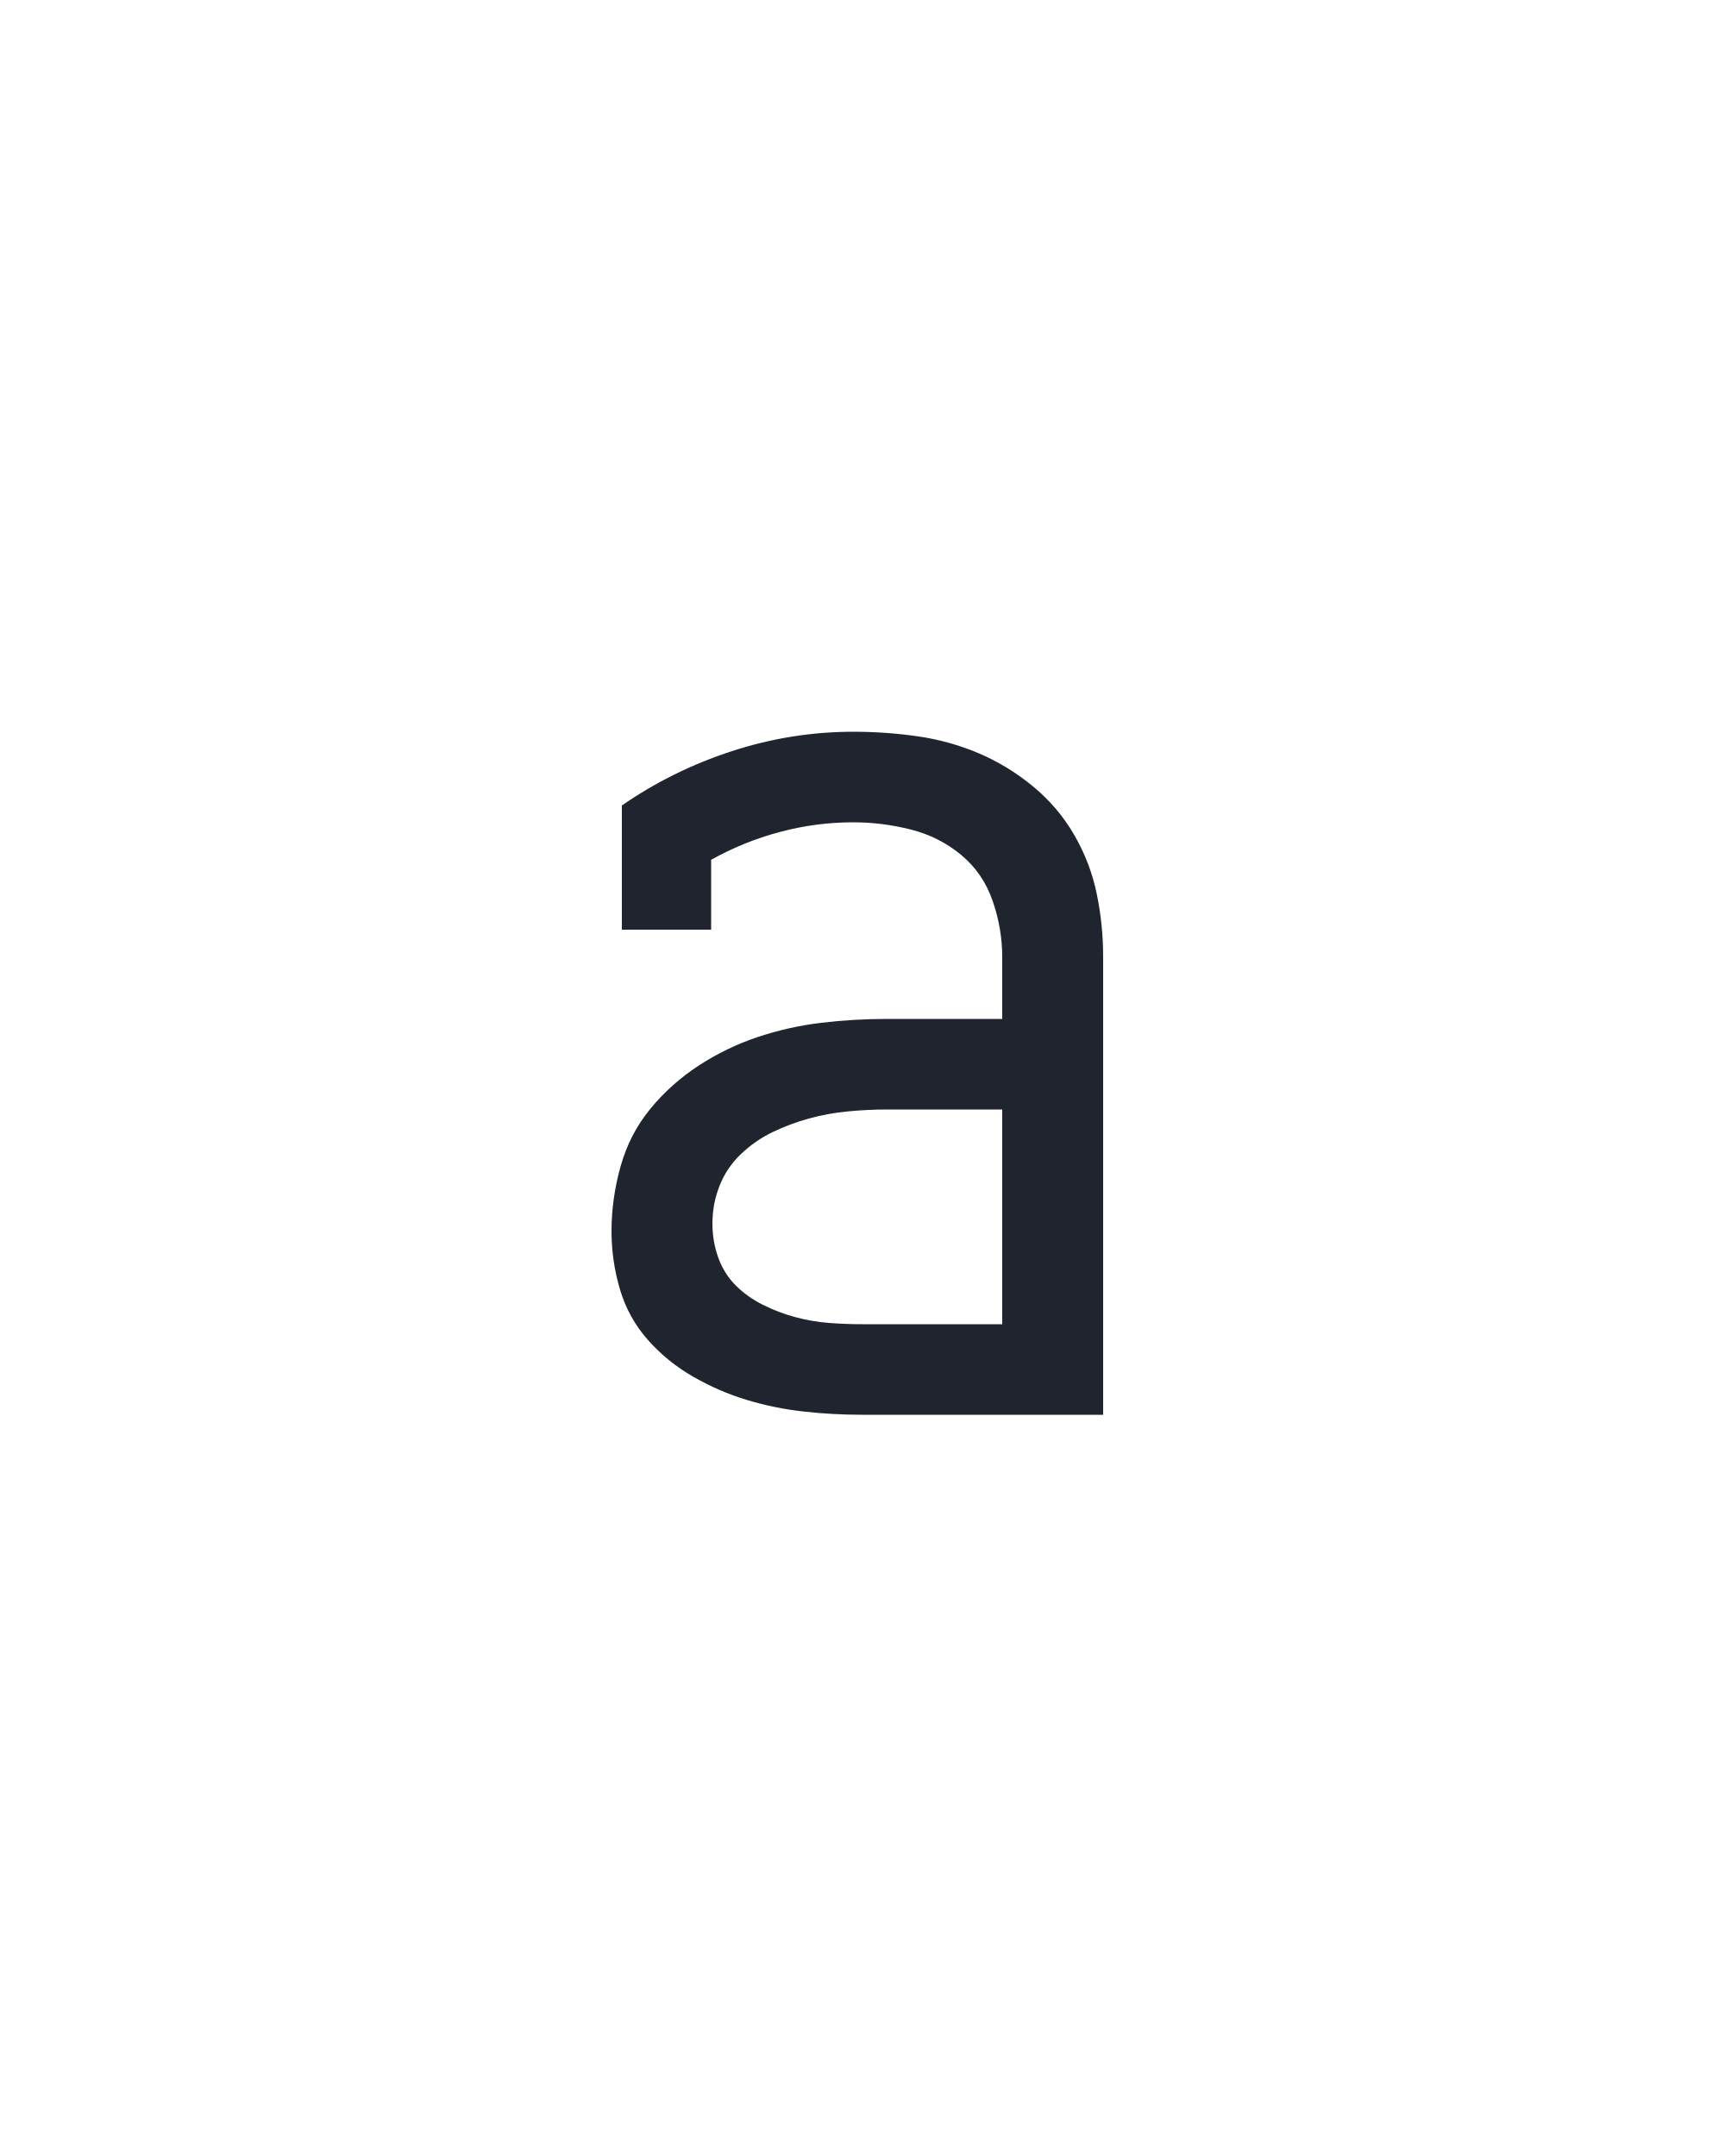
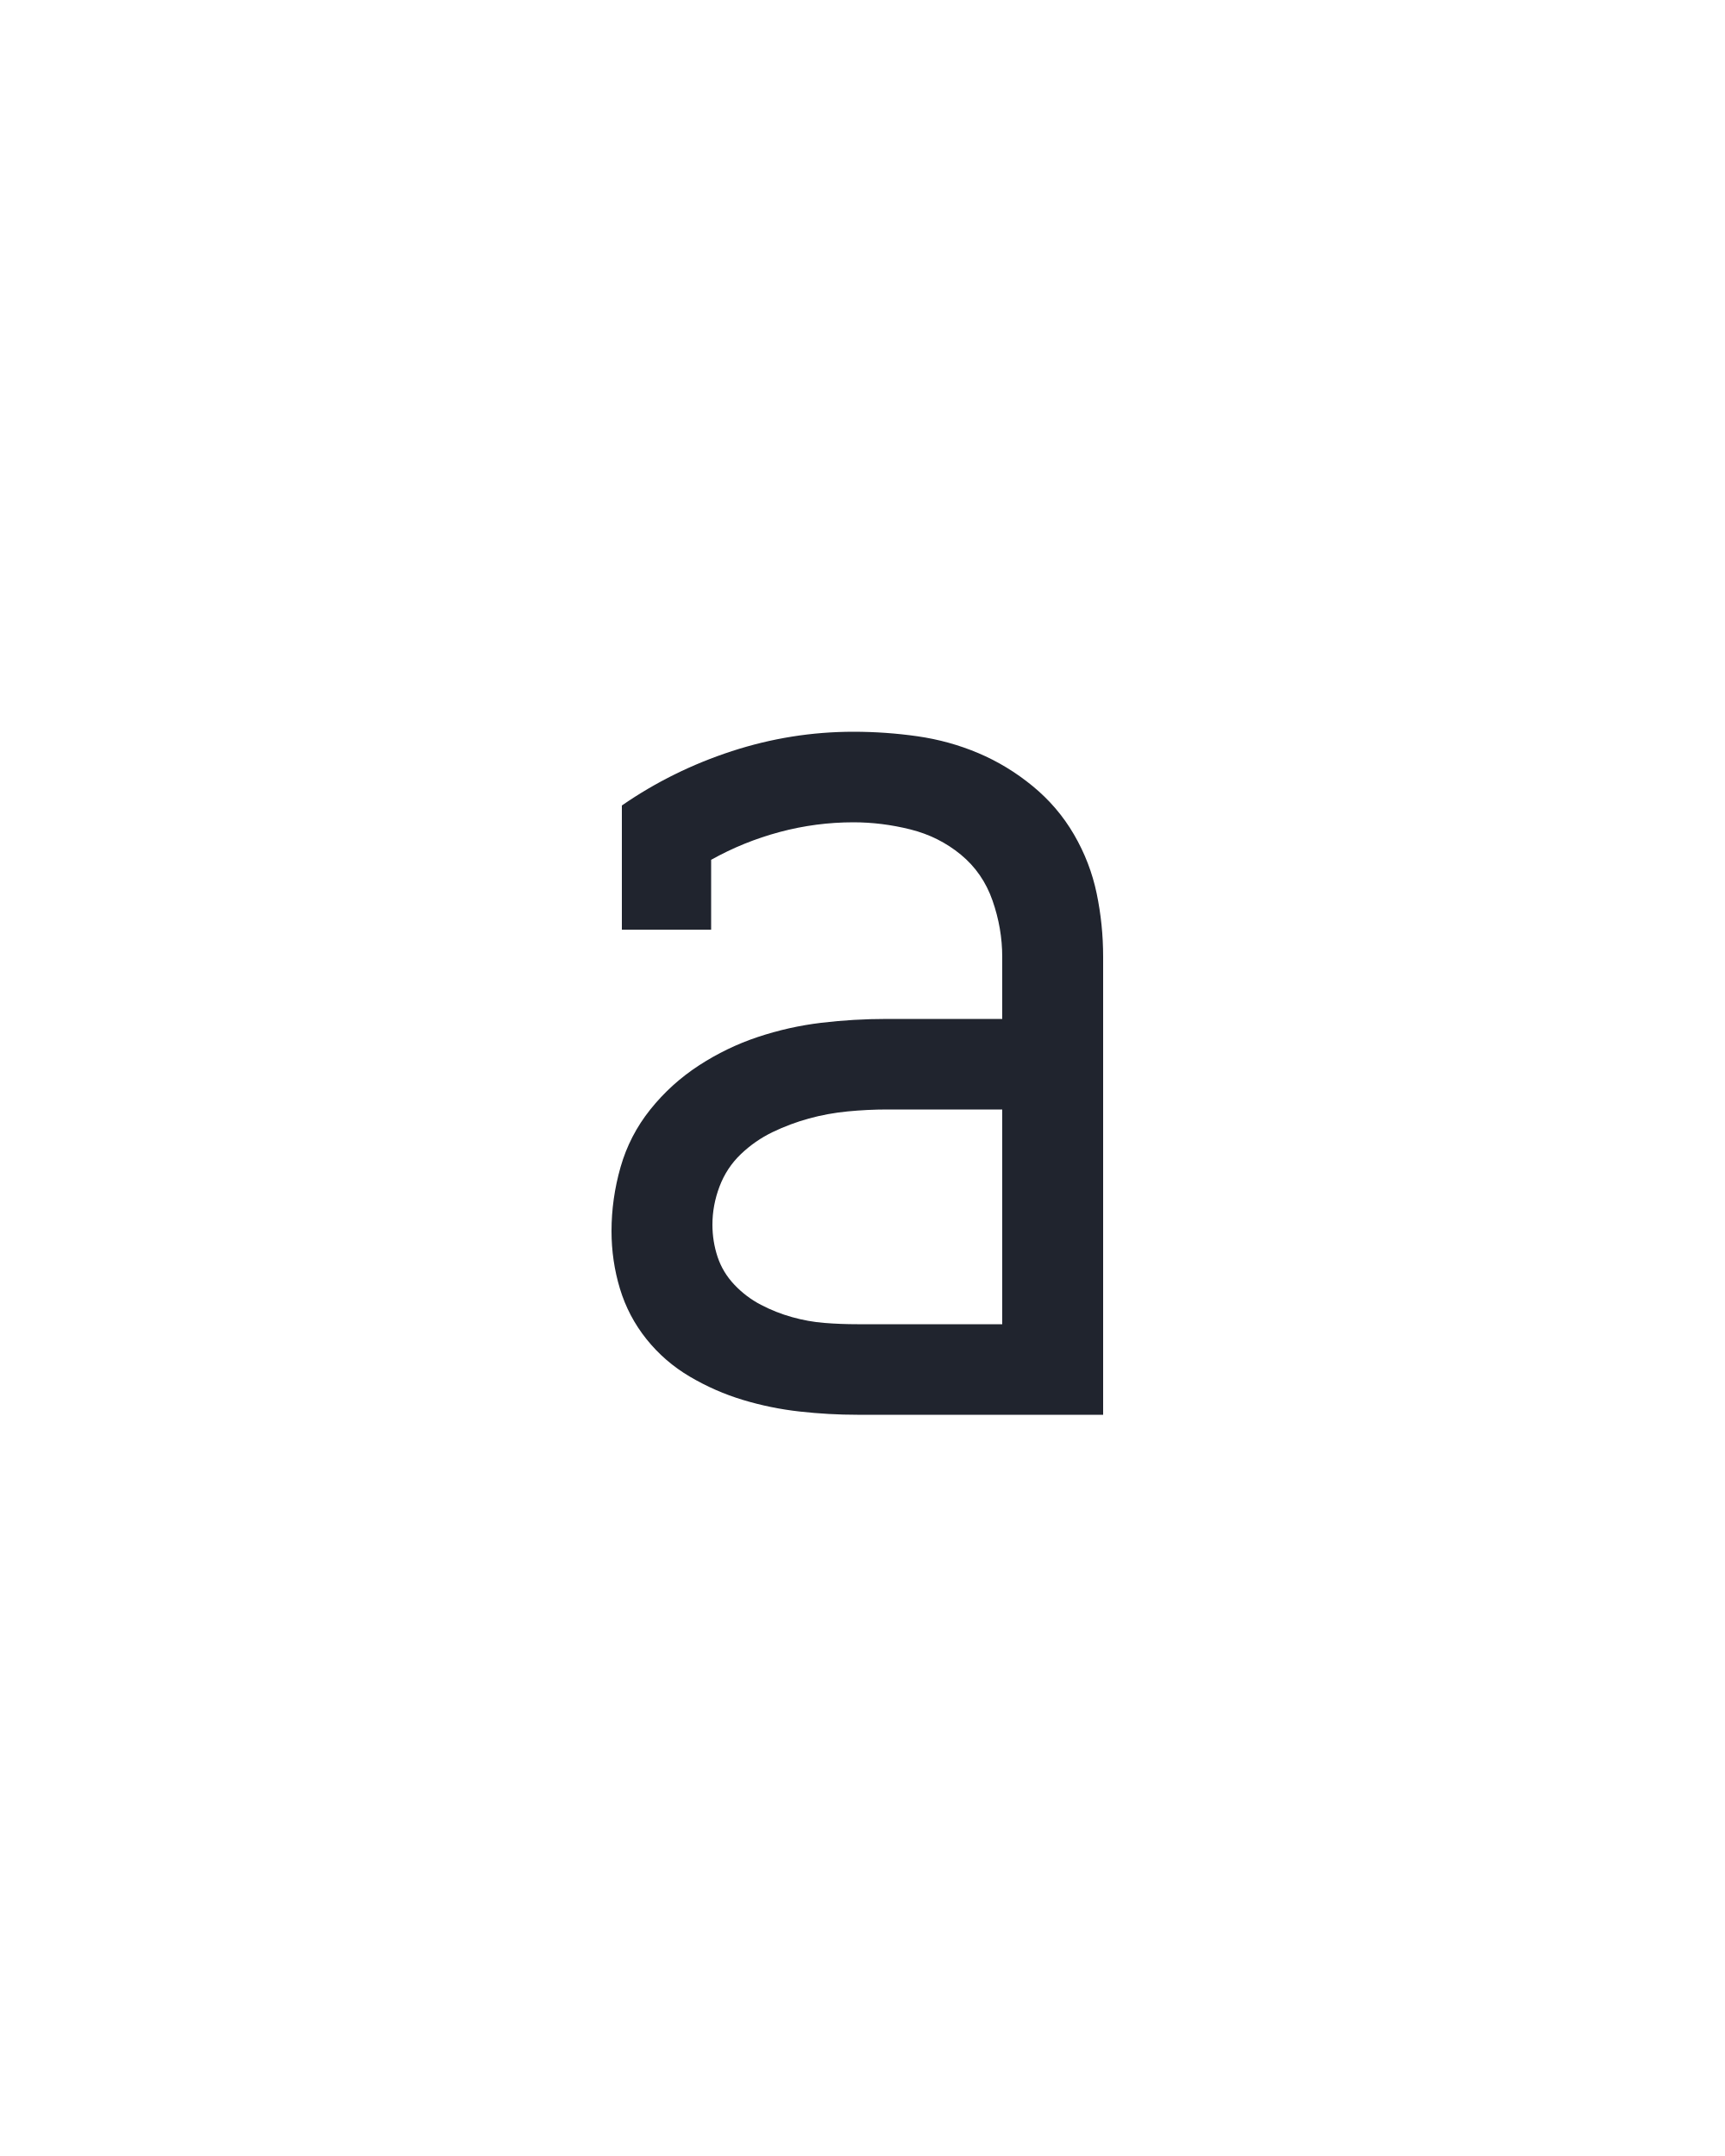
<svg xmlns="http://www.w3.org/2000/svg" height="160" viewBox="0 0 128 160" width="128">
  <defs>
-     <path d="M 250 0 Q 227 -0 204.5 -2.5 Q 182 -5 160.5 -11.5 Q 139 -18 119 -29.5 Q 99 -41 84 -58 Q 69 -75 62.5 -97 Q 56 -119 56 -142 Q 56 -167 63 -192 Q 70 -217 86 -236.5 Q 102 -256 123.5 -270 Q 145 -284 169 -292 Q 193 -300 218 -303 Q 243 -306 269 -306 L 358 -306 L 358 -354 Q 358 -376 350.5 -397.5 Q 343 -419 326 -433 Q 309 -447 287 -452.5 Q 265 -458 243 -458 Q 214 -458 186 -450.5 Q 158 -443 133 -429 L 133 -375 L 64 -375 L 64 -471 Q 103 -498 149 -513 Q 195 -528 243 -528 Q 268 -528 292.5 -524.5 Q 317 -521 339.5 -511.5 Q 362 -502 381.5 -486 Q 401 -470 413.5 -448.5 Q 426 -427 431 -403 Q 436 -379 436 -354 L 436 0 Z M 358 -70 L 358 -236 L 269 -236 Q 254 -236 238.5 -234.5 Q 223 -233 208.5 -229 Q 194 -225 180.5 -218.5 Q 167 -212 156 -201.5 Q 145 -191 139.5 -177 Q 134 -163 134 -148 Q 134 -134 138.5 -121.5 Q 143 -109 152 -100 Q 161 -91 173 -85 Q 185 -79 198 -75.5 Q 211 -72 224 -71 Q 237 -70 250 -70 Z " id="path1" />
+     <path d="M 246 0 Q 224 -0 201.5 -2.5 Q 179 -5 157.5 -11.5 Q 136 -18 116.5 -29.5 Q 97 -41 83 -58.5 Q 69 -76 62.5 -97.5 Q 56 -119 56 -142 Q 56 -167 63 -191.5 Q 70 -216 86 -236 Q 102 -256 123.5 -270 Q 145 -284 169 -292 Q 193 -300 218 -303 Q 243 -306 269 -306 L 358 -306 L 358 -354 Q 358 -376 350.5 -397.5 Q 343 -419 326 -433 Q 309 -447 287 -452.5 Q 265 -458 243 -458 Q 214 -458 186 -450.5 Q 158 -443 133 -429 L 133 -375 L 64 -375 L 64 -471 Q 103 -498 149 -513 Q 195 -528 243 -528 Q 268 -528 292.5 -524.5 Q 317 -521 339.5 -511.5 Q 362 -502 381.5 -486 Q 401 -470 413.5 -448.5 Q 426 -427 431 -403 Q 436 -379 436 -354 L 436 0 Z M 358 -70 L 358 -236 L 269 -236 Q 254 -236 238.5 -234.5 Q 223 -233 208.5 -229 Q 194 -225 180.5 -218.5 Q 167 -212 156 -201.5 Q 145 -191 139.5 -176.5 Q 134 -162 134 -147 Q 134 -134 138 -122 Q 142 -110 151 -100.5 Q 160 -91 171.5 -85 Q 183 -79 195.5 -75.5 Q 208 -72 220.5 -71 Q 233 -70 246 -70 Z " id="path1" />
  </defs>
  <g>
    <g data-source-text="а" fill="#20242e" transform="translate(40 104.992) rotate(0) scale(0.09599999)">
      <use href="#path1" transform="translate(0 0)" />
    </g>
  </g>
</svg>
